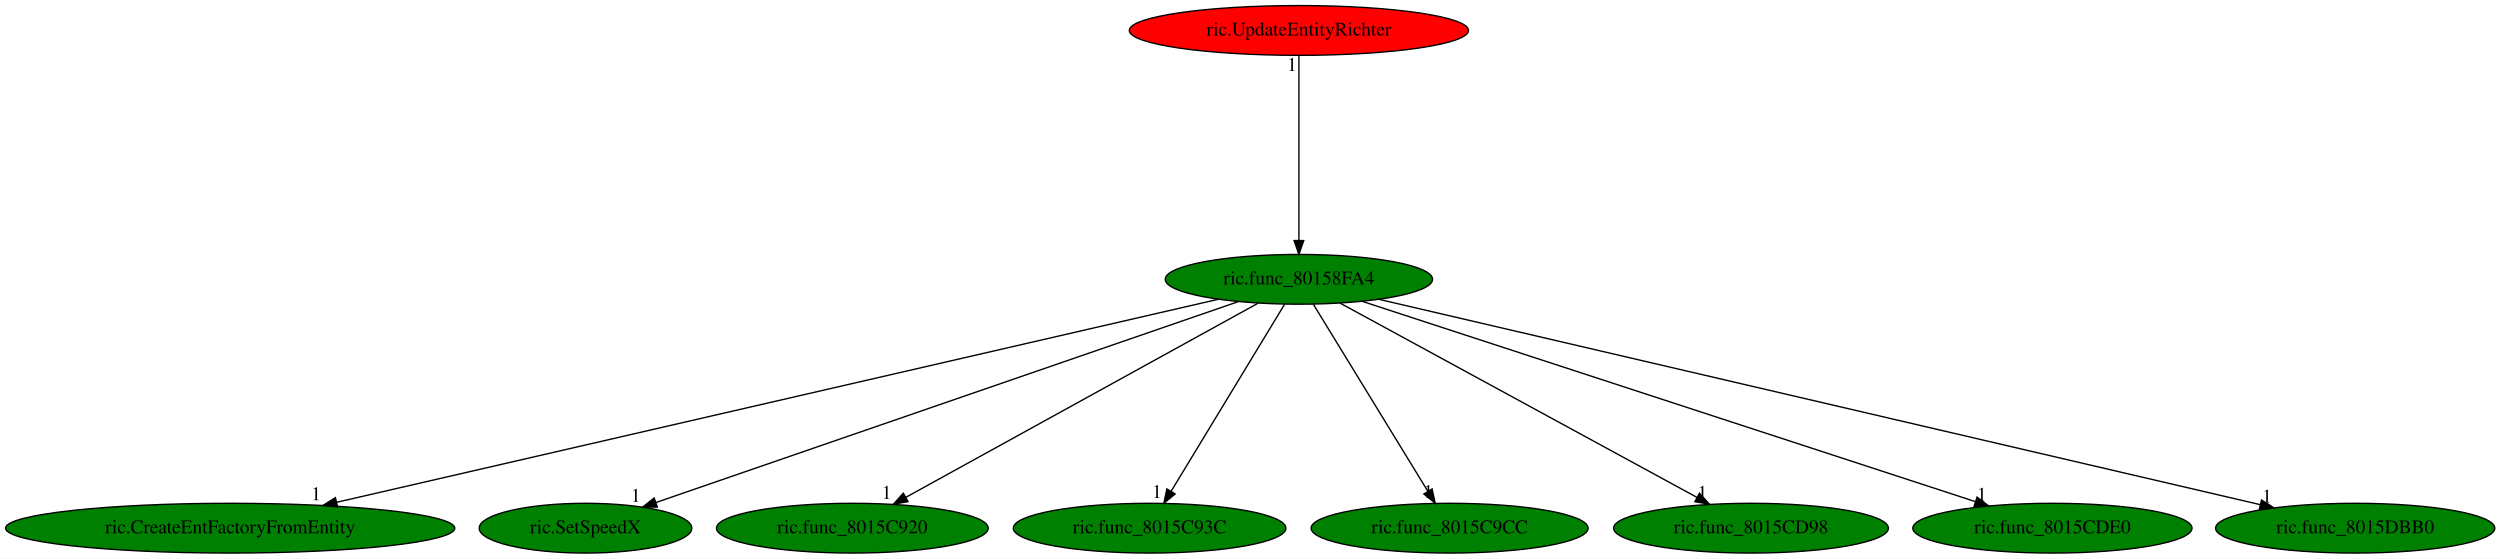
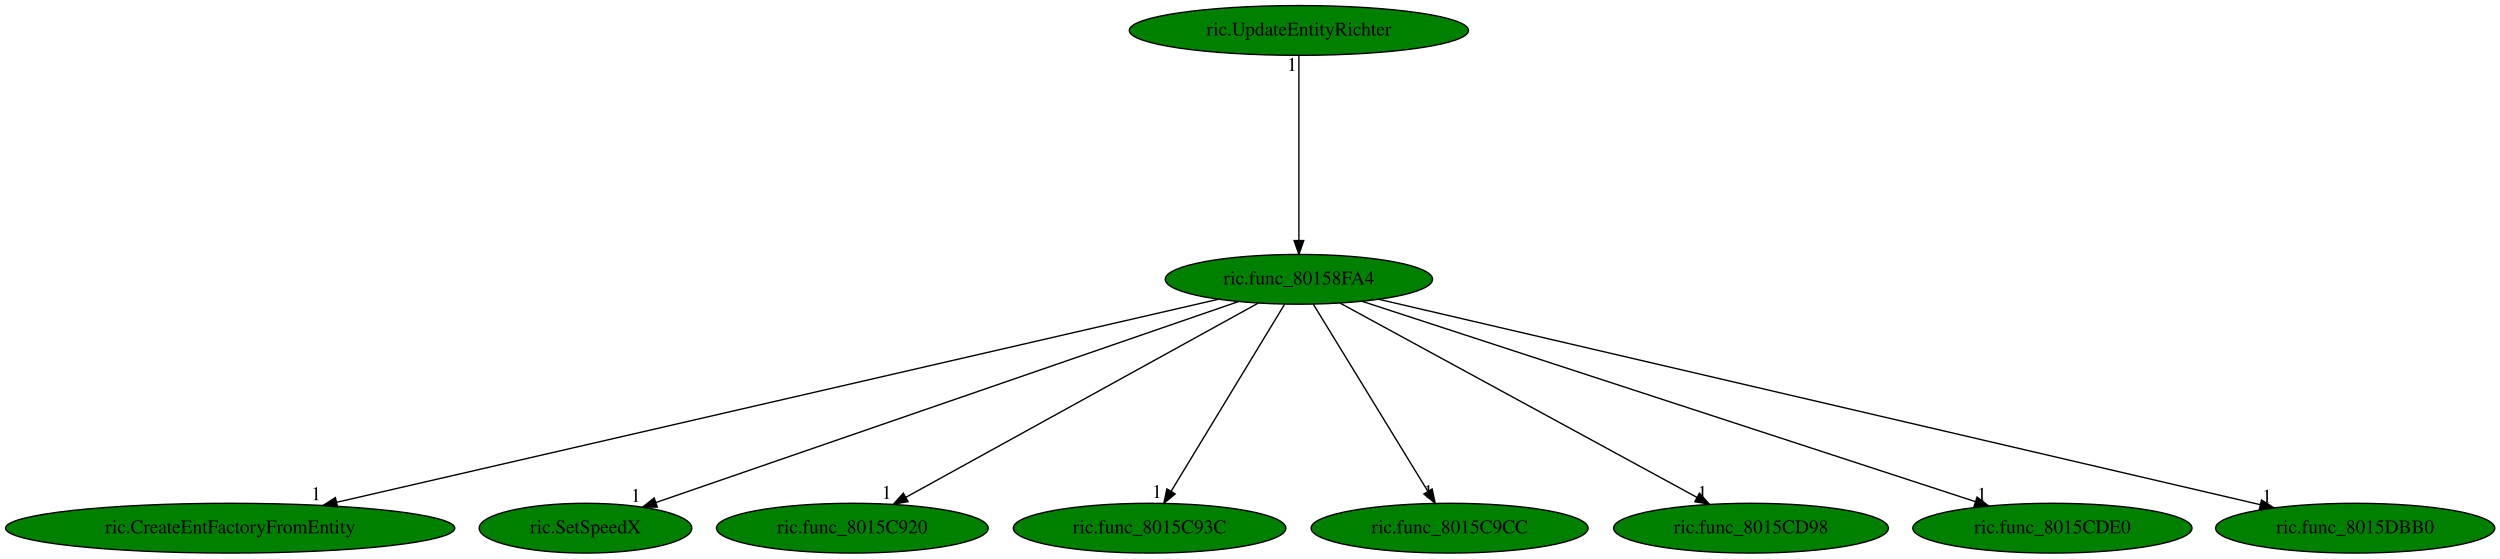
<svg xmlns="http://www.w3.org/2000/svg" xmlns:xlink="http://www.w3.org/1999/xlink" width="1808pt" height="404pt" viewBox="0.00 0.00 1808.23 404.00">
  <g id="graph0" class="graph" transform="scale(1 1) rotate(0) translate(4 400)">
    <polygon fill="white" stroke="transparent" points="-4,4 -4,-400 1804.23,-400 1804.23,4 -4,4" />
    <g id="node1" class="node">
      <ellipse fill="green" stroke="black" cx="935.49" cy="-198" rx="96.68" ry="18" />
      <text text-anchor="middle" x="935.49" y="-194.3" font-family="Times,serif" font-size="14.00">ric.func_80158FA4</text>
    </g>
    <g id="node2" class="node">
      <g id="a_node2">
        <a xlink:href="ric.CreateEntFactoryFromEntity.svg" xlink:title="ric.CreateEntFactoryFromEntity">
          <ellipse fill="green" stroke="black" cx="162.49" cy="-18" rx="162.47" ry="18" />
          <text text-anchor="middle" x="162.49" y="-14.3" font-family="Times,serif" font-size="14.00">ric.CreateEntFactoryFromEntity</text>
        </a>
      </g>
    </g>
    <g id="edge1" class="edge">
      <path fill="none" stroke="black" d="M877.07,-183.55C739.32,-151.83 394.18,-72.35 239.54,-36.74" />
      <polygon fill="black" stroke="black" points="240.16,-33.3 229.63,-34.46 238.59,-40.12 240.16,-33.3" />
      <text text-anchor="middle" x="224.63" y="-38.26" font-family="Times,serif" font-size="14.00">1</text>
    </g>
    <g id="node3" class="node">
      <g id="a_node3">
        <a xlink:href="ric.SetSpeedX.svg" xlink:title="ric.SetSpeedX">
          <ellipse fill="green" stroke="black" cx="419.49" cy="-18" rx="76.89" ry="18" />
          <text text-anchor="middle" x="419.49" y="-14.3" font-family="Times,serif" font-size="14.00">ric.SetSpeedX</text>
        </a>
      </g>
    </g>
    <g id="edge2" class="edge">
      <path fill="none" stroke="black" d="M891.49,-181.82C796.32,-148.99 571.76,-71.53 470.54,-36.61" />
      <polygon fill="black" stroke="black" points="471.44,-33.22 460.84,-33.27 469.16,-39.84 471.44,-33.22" />
      <text text-anchor="middle" x="455.84" y="-37.07" font-family="Times,serif" font-size="14.00">1</text>
    </g>
    <g id="node4" class="node">
      <g id="a_node4">
        <a xlink:href="ric.func_8015C920.svg" xlink:title="ric.func_8015C920">
          <ellipse fill="green" stroke="black" cx="612.49" cy="-18" rx="98.28" ry="18" />
          <text text-anchor="middle" x="612.49" y="-14.3" font-family="Times,serif" font-size="14.00">ric.func_8015C920</text>
        </a>
      </g>
    </g>
    <g id="edge3" class="edge">
      <path fill="none" stroke="black" d="M905.97,-180.73C847.36,-148.44 716.37,-76.25 651.05,-40.25" />
      <polygon fill="black" stroke="black" points="652.74,-37.18 642.29,-35.42 649.36,-43.32 652.74,-37.18" />
      <text text-anchor="middle" x="637.29" y="-39.22" font-family="Times,serif" font-size="14.00">1</text>
    </g>
    <g id="node5" class="node">
      <g id="a_node5">
        <a xlink:href="ric.func_8015C93C.svg" xlink:title="ric.func_8015C93C">
          <ellipse fill="green" stroke="black" cx="827.49" cy="-18" rx="98.58" ry="18" />
          <text text-anchor="middle" x="827.49" y="-14.3" font-family="Times,serif" font-size="14.00">ric.func_8015C93C</text>
        </a>
      </g>
    </g>
    <g id="edge4" class="edge">
      <path fill="none" stroke="black" d="M925.13,-179.93C906.1,-148.57 865.47,-81.6 843.08,-44.71" />
      <polygon fill="black" stroke="black" points="845.99,-42.75 837.81,-36.02 840,-46.38 845.99,-42.75" />
      <text text-anchor="middle" x="832.81" y="-39.82" font-family="Times,serif" font-size="14.00">1</text>
    </g>
    <g id="node6" class="node">
      <g id="a_node6">
        <a xlink:href="ric.func_8015C9CC.svg" xlink:title="ric.func_8015C9CC">
          <ellipse fill="green" stroke="black" cx="1044.49" cy="-18" rx="100.18" ry="18" />
          <text text-anchor="middle" x="1044.49" y="-14.3" font-family="Times,serif" font-size="14.00">ric.func_8015C9CC</text>
        </a>
      </g>
    </g>
    <g id="edge5" class="edge">
      <path fill="none" stroke="black" d="M945.94,-179.93C965.14,-148.57 1006.15,-81.6 1028.74,-44.71" />
      <polygon fill="black" stroke="black" points="1031.83,-46.37 1034.07,-36.02 1025.86,-42.72 1031.83,-46.37" />
      <text text-anchor="middle" x="1029.07" y="-39.82" font-family="Times,serif" font-size="14.00">1</text>
    </g>
    <g id="node7" class="node">
      <g id="a_node7">
        <a xlink:href="ric.func_8015CD98.svg" xlink:title="ric.func_8015CD98">
          <ellipse fill="green" stroke="black" cx="1262.49" cy="-18" rx="99.38" ry="18" />
          <text text-anchor="middle" x="1262.49" y="-14.3" font-family="Times,serif" font-size="14.00">ric.func_8015CD98</text>
        </a>
      </g>
    </g>
    <g id="edge6" class="edge">
      <path fill="none" stroke="black" d="M965.37,-180.73C1024.7,-148.44 1157.31,-76.25 1223.44,-40.25" />
      <polygon fill="black" stroke="black" points="1225.2,-43.28 1232.31,-35.42 1221.86,-37.13 1225.2,-43.28" />
      <text text-anchor="middle" x="1227.31" y="-39.22" font-family="Times,serif" font-size="14.00">1</text>
    </g>
    <g id="node8" class="node">
      <g id="a_node8">
        <a xlink:href="ric.func_8015CDE0.svg" xlink:title="ric.func_8015CDE0">
          <ellipse fill="green" stroke="black" cx="1480.49" cy="-18" rx="100.98" ry="18" />
          <text text-anchor="middle" x="1480.49" y="-14.3" font-family="Times,serif" font-size="14.00">ric.func_8015CDE0</text>
        </a>
      </g>
    </g>
    <g id="edge7" class="edge">
      <path fill="none" stroke="black" d="M981.48,-181.98C1081.15,-149.43 1316.73,-72.48 1424.69,-37.22" />
      <polygon fill="black" stroke="black" points="1426,-40.48 1434.42,-34.05 1423.83,-33.82 1426,-40.48" />
      <text text-anchor="middle" x="1429.42" y="-37.85" font-family="Times,serif" font-size="14.00">1</text>
    </g>
    <g id="node9" class="node">
      <g id="a_node9">
        <a xlink:href="ric.func_8015DBB0.svg" xlink:title="ric.func_8015DBB0">
          <ellipse fill="green" stroke="black" cx="1699.49" cy="-18" rx="100.98" ry="18" />
          <text text-anchor="middle" x="1699.49" y="-14.3" font-family="Times,serif" font-size="14.00">ric.func_8015DBB0</text>
        </a>
      </g>
    </g>
    <g id="edge8" class="edge">
      <path fill="none" stroke="black" d="M993.22,-183.55C1131.61,-151.31 1481.78,-69.72 1630.73,-35.02" />
      <polygon fill="black" stroke="black" points="1631.73,-38.38 1640.67,-32.7 1630.14,-31.56 1631.73,-38.38" />
      <text text-anchor="middle" x="1635.67" y="-36.5" font-family="Times,serif" font-size="14.00">1</text>
    </g>
    <g id="node10" class="node">
      <g id="a_node10">
        <a xlink:href="ric.UpdateEntityRichter.svg" xlink:title="ric.UpdateEntityRichter">
-           <ellipse fill="red" stroke="black" cx="935.49" cy="-378" rx="122.68" ry="18" />
+           <ellipse fill="green" stroke="black" cx="935.49" cy="-378" rx="122.68" ry="18" />
          <text text-anchor="middle" x="935.49" y="-374.3" font-family="Times,serif" font-size="14.00">ric.UpdateEntityRichter</text>
        </a>
      </g>
    </g>
    <g id="edge9" class="edge">
      <path fill="none" stroke="black" d="M935.49,-359.93C935.49,-328.97 935.49,-263.3 935.49,-226.13" />
      <polygon fill="black" stroke="black" points="938.99,-226.02 935.49,-216.02 931.99,-226.02 938.99,-226.02" />
      <text text-anchor="middle" x="930.49" y="-348.73" font-family="Times,serif" font-size="14.00">1</text>
    </g>
  </g>
</svg>
